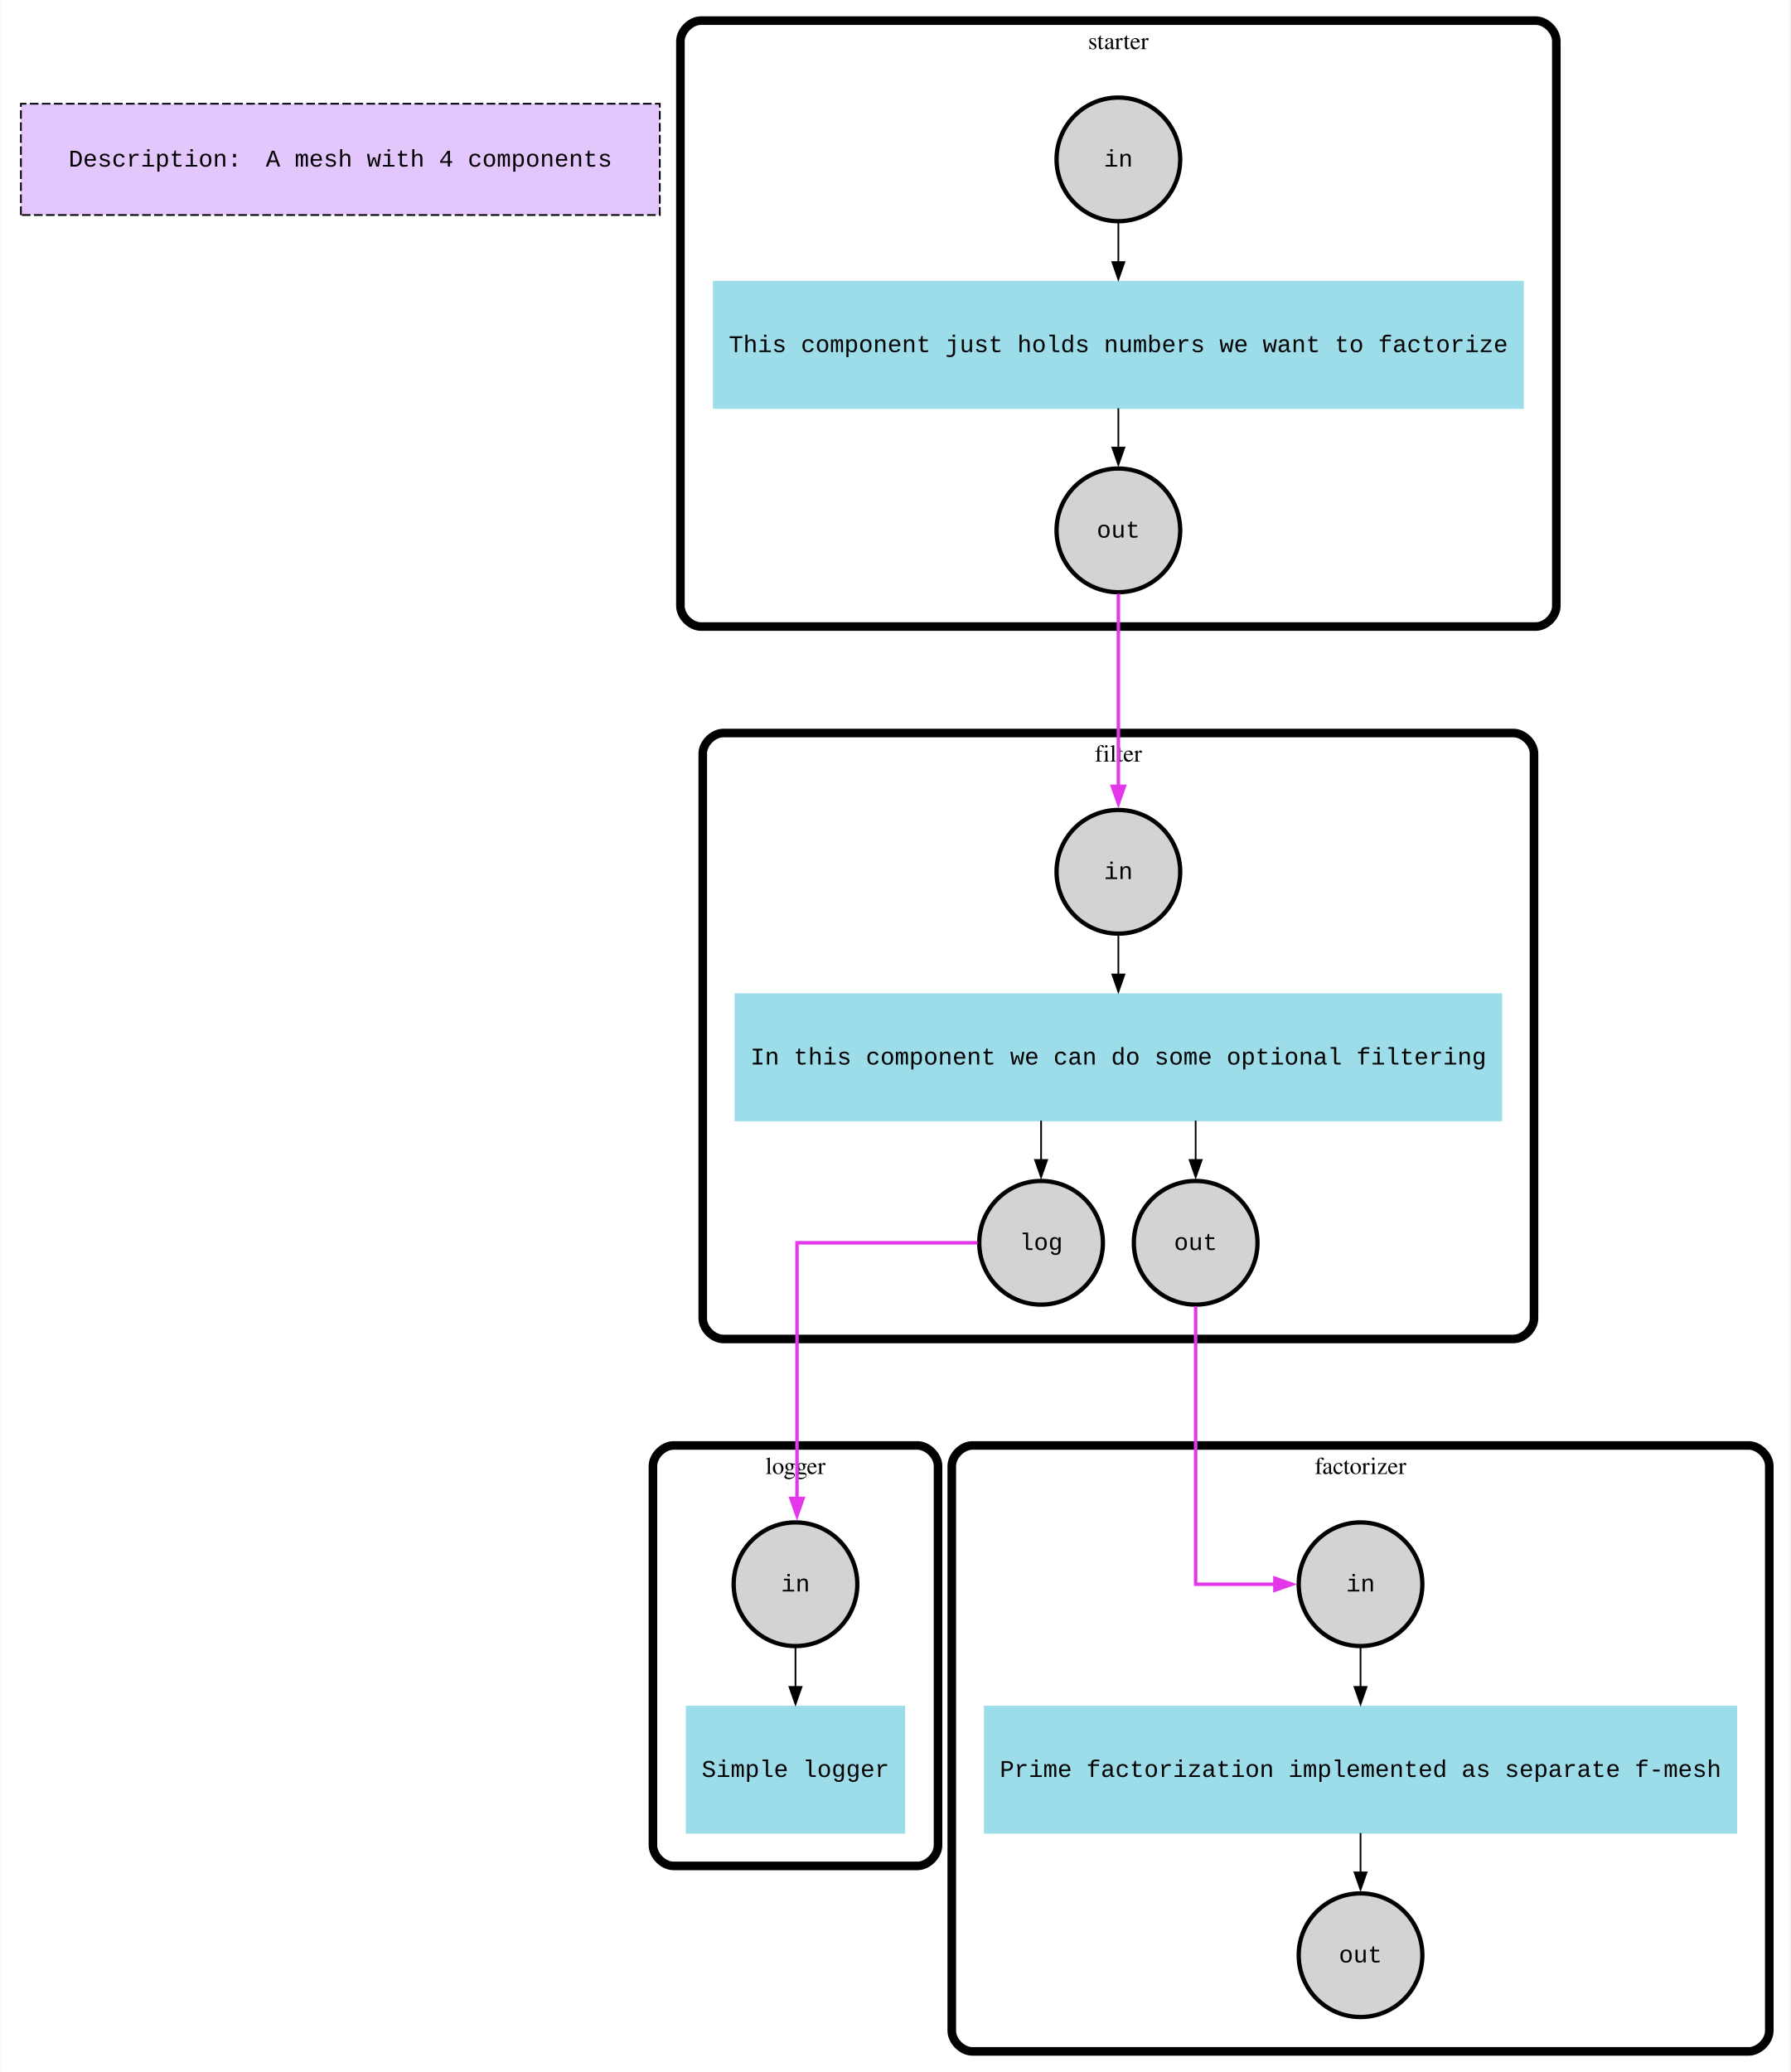
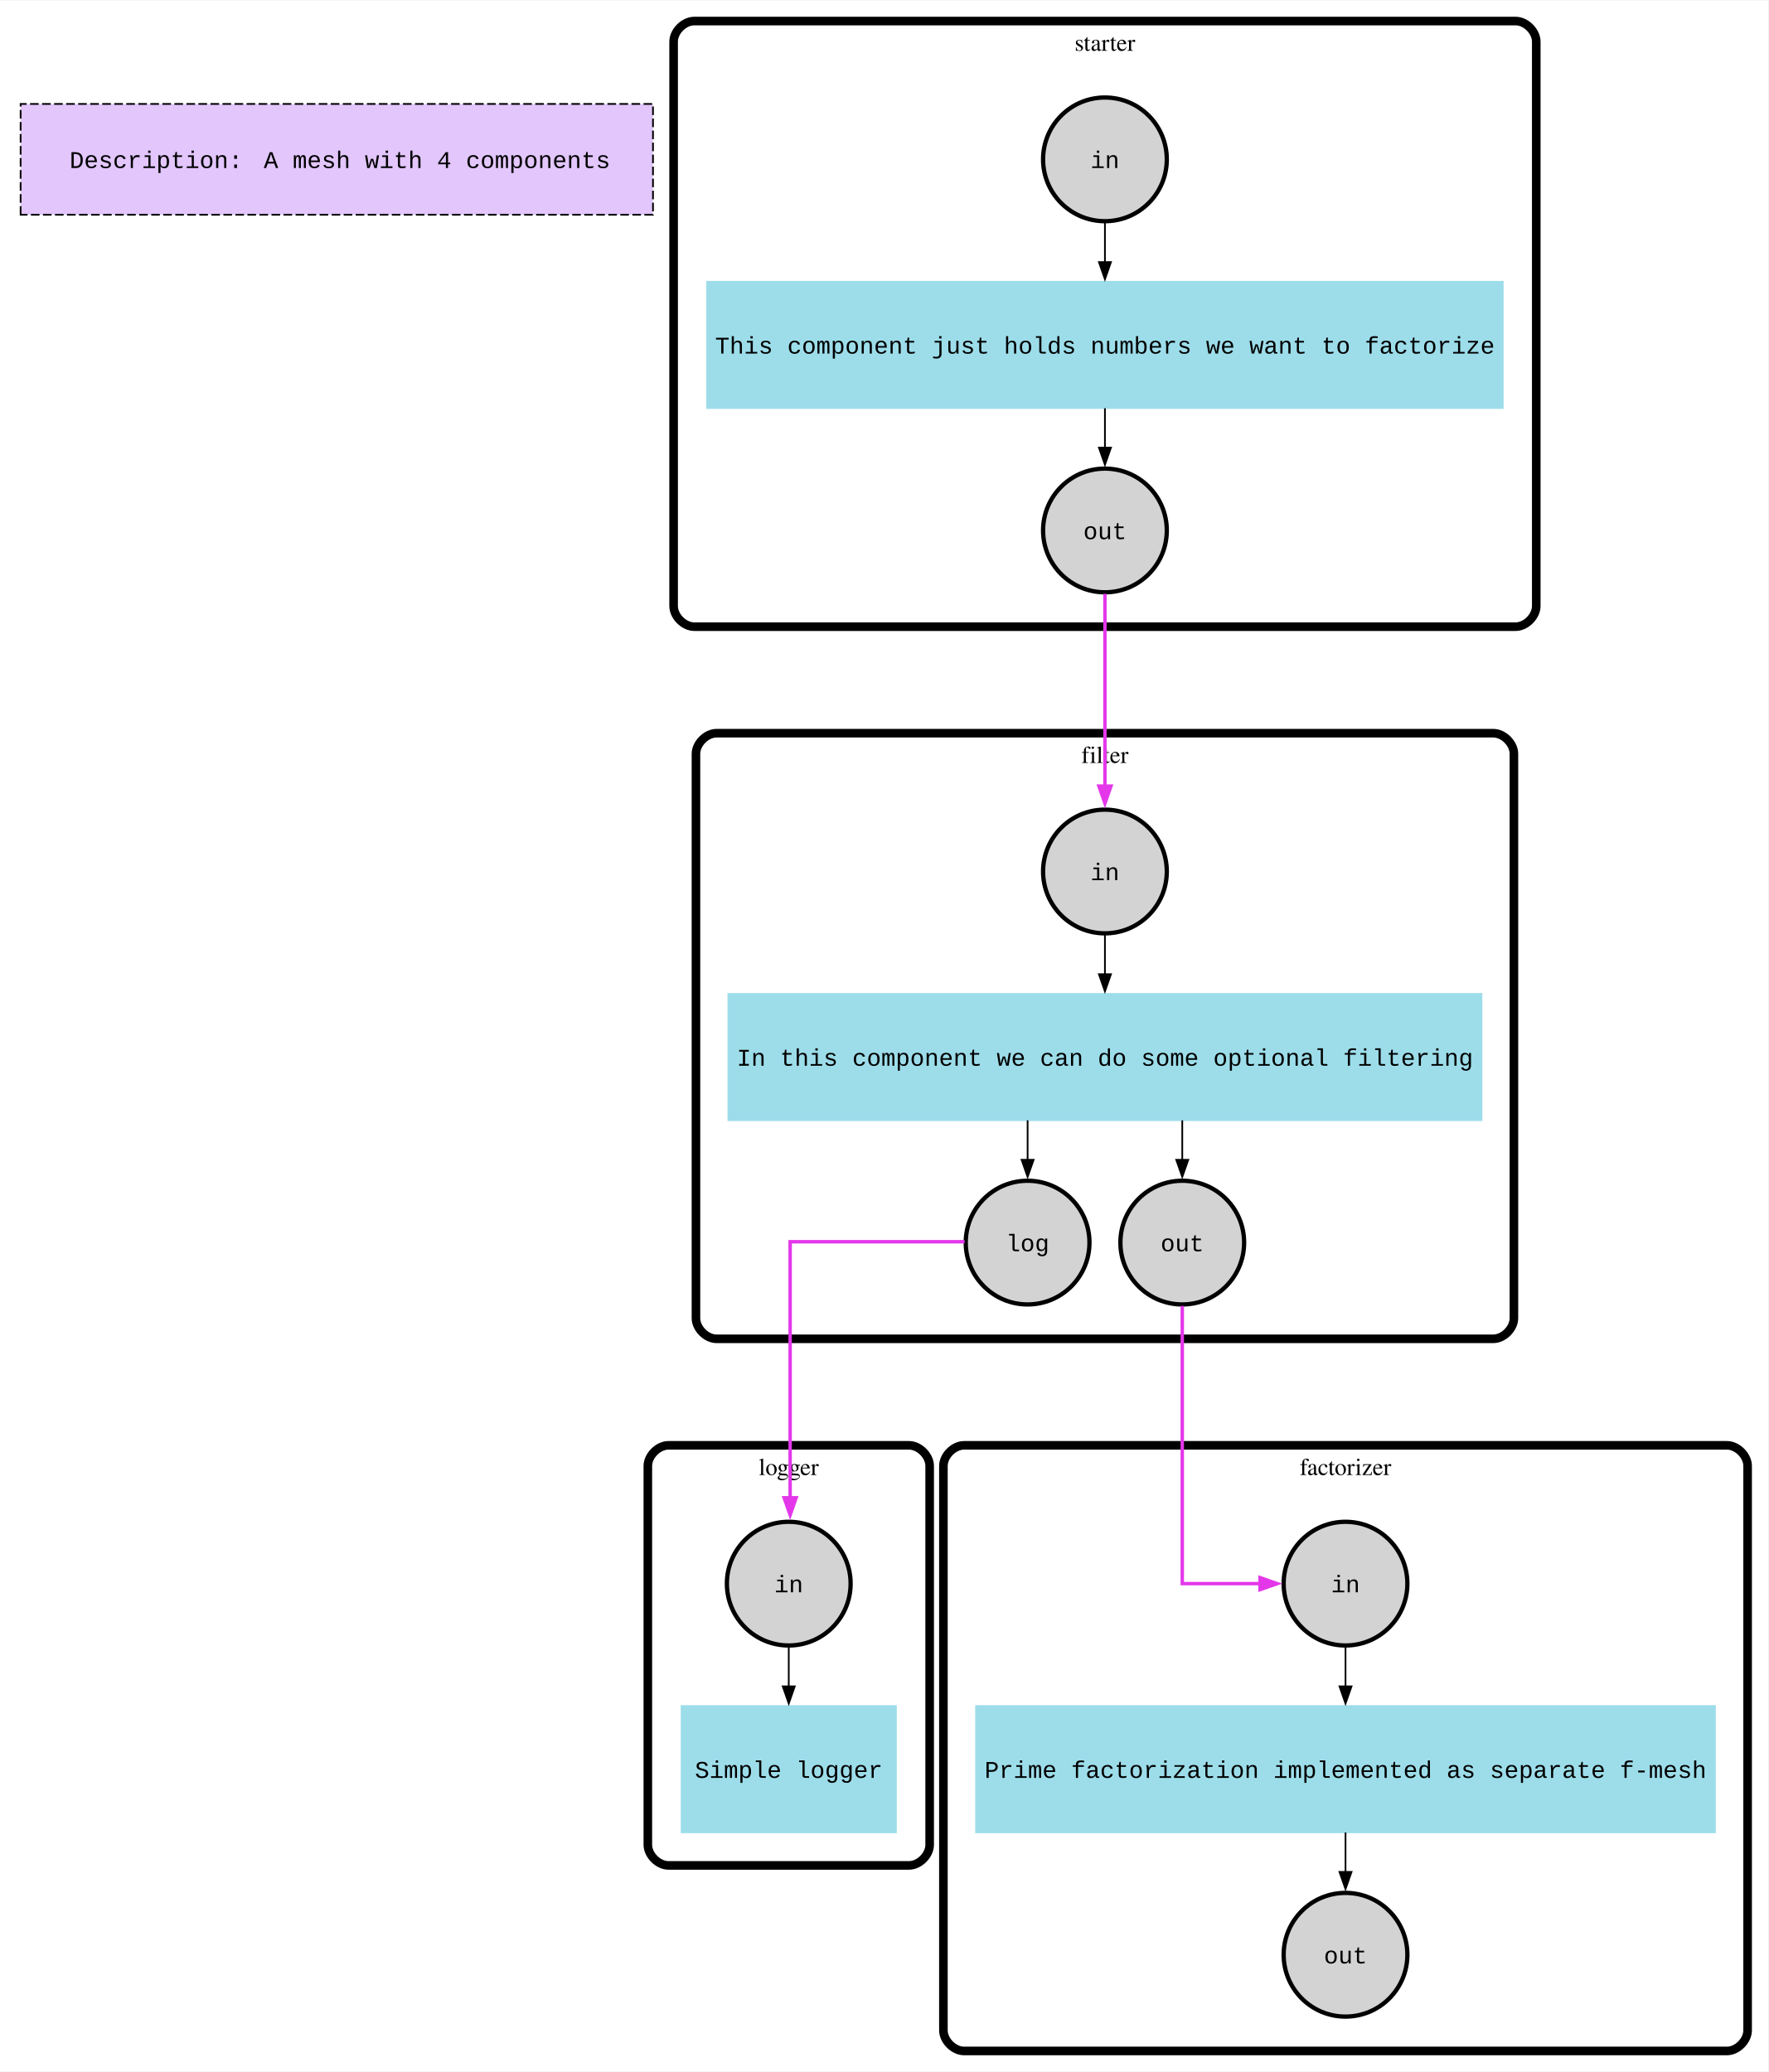
- <svg xmlns="http://www.w3.org/2000/svg" width="1042pt" height="1206pt" viewBox="0.00 0.00 1042.00 1206.40">
-   <g id="graph0" class="graph" transform="scale(1 1) rotate(0) translate(4 1202.4)">
-     <polygon fill="white" stroke="none" points="-4,4 -4,-1202.4 1038,-1202.4 1038,4 -4,4" />
+ <svg xmlns="http://www.w3.org/2000/svg" width="1029pt" height="1206pt" viewBox="0.00 0.00 1029.00 1205.50">
+   <g id="graph0" class="graph" transform="scale(1 1) rotate(0) translate(4 1201.5)">
+     <polygon fill="white" stroke="none" points="-4,4 -4,-1201.5 1025,-1201.5 1025,4 -4,4" />
    <g id="clust1" class="cluster">
-       <polygon fill="#e2c6fc" stroke="black" stroke-dasharray="5,2" points="8,-1077.2 8,-1142 380,-1142 380,-1077.2 8,-1077.2" />
+       <polygon fill="#e2c6fc" stroke="black" stroke-dasharray="5,2" points="8,-1076.75 8,-1141.25 376,-1141.25 376,-1076.75 8,-1076.75" />
    </g>
    <g id="clust2" class="cluster">
-       <path fill="none" stroke="black" stroke-width="5" d="M562,-8C562,-8 1014,-8 1014,-8 1020,-8 1026,-14 1026,-20 1026,-20 1026,-348.8 1026,-348.8 1026,-354.8 1020,-360.8 1014,-360.8 1014,-360.8 562,-360.8 562,-360.8 556,-360.8 550,-354.8 550,-348.8 550,-348.8 550,-20 550,-20 550,-14 556,-8 562,-8" />
-       <text text-anchor="middle" x="788" y="-344.2" font-family="Times,serif" font-size="14.00">factorizer</text>
+       <path fill="none" stroke="black" stroke-width="5" d="M557,-8C557,-8 1001,-8 1001,-8 1007,-8 1013,-14 1013,-20 1013,-20 1013,-348.5 1013,-348.5 1013,-354.5 1007,-360.5 1001,-360.5 1001,-360.5 557,-360.5 557,-360.5 551,-360.5 545,-354.5 545,-348.5 545,-348.5 545,-20 545,-20 545,-14 551,-8 557,-8" />
+       <text text-anchor="middle" x="779" y="-343.2" font-family="Times,serif" font-size="14.00">factorizer</text>
    </g>
    <g id="clust3" class="cluster">
-       <path fill="none" stroke="black" stroke-width="5" d="M417,-422.8C417,-422.8 877,-422.8 877,-422.8 883,-422.8 889,-428.8 889,-434.8 889,-434.8 889,-763.6 889,-763.6 889,-769.6 883,-775.6 877,-775.6 877,-775.6 417,-775.6 417,-775.6 411,-775.6 405,-769.6 405,-763.6 405,-763.6 405,-434.8 405,-434.8 405,-428.8 411,-422.8 417,-422.8" />
-       <text text-anchor="middle" x="647" y="-759" font-family="Times,serif" font-size="14.00">filter</text>
+       <path fill="none" stroke="black" stroke-width="5" d="M413,-422.5C413,-422.5 865,-422.5 865,-422.5 871,-422.5 877,-428.5 877,-434.5 877,-434.5 877,-763 877,-763 877,-769 871,-775 865,-775 865,-775 413,-775 413,-775 407,-775 401,-769 401,-763 401,-763 401,-434.5 401,-434.5 401,-428.5 407,-422.5 413,-422.5" />
+       <text text-anchor="middle" x="639" y="-757.7" font-family="Times,serif" font-size="14.00">filter</text>
    </g>
    <g id="clust4" class="cluster">
-       <path fill="none" stroke="black" stroke-width="5" d="M388,-116C388,-116 530,-116 530,-116 536,-116 542,-122 542,-128 542,-128 542,-348.8 542,-348.8 542,-354.8 536,-360.8 530,-360.8 530,-360.8 388,-360.8 388,-360.8 382,-360.8 376,-354.8 376,-348.8 376,-348.8 376,-128 376,-128 376,-122 382,-116 388,-116" />
-       <text text-anchor="middle" x="459" y="-344.2" font-family="Times,serif" font-size="14.00">logger</text>
+       <path fill="none" stroke="black" stroke-width="5" d="M385,-116C385,-116 525,-116 525,-116 531,-116 537,-122 537,-128 537,-128 537,-348.5 537,-348.5 537,-354.5 531,-360.5 525,-360.5 525,-360.5 385,-360.5 385,-360.5 379,-360.5 373,-354.5 373,-348.5 373,-348.5 373,-128 373,-128 373,-122 379,-116 385,-116" />
+       <text text-anchor="middle" x="455" y="-343.2" font-family="Times,serif" font-size="14.00">logger</text>
    </g>
    <g id="clust5" class="cluster">
-       <path fill="none" stroke="black" stroke-width="5" d="M404,-837.6C404,-837.6 890,-837.6 890,-837.6 896,-837.6 902,-843.6 902,-849.6 902,-849.6 902,-1178.4 902,-1178.4 902,-1184.4 896,-1190.4 890,-1190.4 890,-1190.4 404,-1190.4 404,-1190.4 398,-1190.4 392,-1184.4 392,-1178.4 392,-1178.4 392,-849.6 392,-849.6 392,-843.6 398,-837.6 404,-837.6" />
-       <text text-anchor="middle" x="647" y="-1173.8" font-family="Times,serif" font-size="14.00">starter</text>
+       <path fill="none" stroke="black" stroke-width="5" d="M400,-837C400,-837 878,-837 878,-837 884,-837 890,-843 890,-849 890,-849 890,-1177.5 890,-1177.5 890,-1183.5 884,-1189.5 878,-1189.5 878,-1189.5 400,-1189.5 400,-1189.5 394,-1189.5 388,-1183.5 388,-1177.5 388,-1177.5 388,-849 388,-849 388,-843 394,-837 400,-837" />
+       <text text-anchor="middle" x="639" y="-1172.2" font-family="Times,serif" font-size="14.00">starter</text>
    </g>
    <g id="node1" class="node">
-       <text text-anchor="start" x="35.78" y="-1105.4" font-family="Courier New" font-size="14.00">Description:</text>
-       <text text-anchor="start" x="150.59" y="-1105.4" font-family="Courier New" font-size="14.00">A mesh with 4 components</text>
+       <text text-anchor="start" x="36.5" y="-1103.95" font-family="Courier New" font-size="14.00">Description:</text>
+       <text text-anchor="start" x="149.5" y="-1103.95" font-family="Courier New" font-size="14.00">A mesh with 4 components</text>
    </g>
    <g id="node2" class="node">
-       <ellipse fill="lightgrey" stroke="black" stroke-width="2.5" cx="788" cy="-280" rx="36" ry="36" />
-       <text text-anchor="middle" x="788" y="-275.8" font-family="Courier New" font-size="14.00">in</text>
+       <ellipse fill="lightgrey" stroke="black" stroke-width="2.5" cx="779" cy="-280" rx="36" ry="36" />
+       <text text-anchor="middle" x="779" y="-274.95" font-family="Courier New" font-size="14.00">in</text>
    </g>
    <g id="node4" class="node">
-       <polygon fill="#9dddea" stroke="#9dddea" stroke-width="2.5" points="1006.03,-208 569.97,-208 569.97,-136 1006.03,-136 1006.03,-208" />
-       <text text-anchor="middle" x="788" y="-167.8" font-family="Courier New" font-size="14.00">Prime factorization implemented as separate f-mesh</text>
+       <polygon fill="#9dddea" stroke="#9dddea" stroke-width="2.5" points="993.25,-208 564.75,-208 564.75,-136 993.25,-136 993.25,-208" />
+       <text text-anchor="middle" x="779" y="-166.95" font-family="Courier New" font-size="14.00">Prime factorization implemented as separate f-mesh</text>
    </g>
    <g id="edge1" class="edge">
-       <path fill="none" stroke="black" d="M788,-243.13C788,-243.13 788,-220.21 788,-220.21" />
-       <polygon fill="black" stroke="black" points="791.5,-220.21 788,-210.21 784.5,-220.21 791.5,-220.21" />
+       <path fill="none" stroke="black" d="M779,-243.13C779,-243.13 779,-220.21 779,-220.21" />
+       <polygon fill="black" stroke="black" points="782.5,-220.21 779,-210.21 775.5,-220.21 782.5,-220.21" />
    </g>
    <g id="node3" class="node">
-       <ellipse fill="lightgrey" stroke="black" stroke-width="2.5" cx="788" cy="-64" rx="36" ry="36" />
-       <text text-anchor="middle" x="788" y="-59.8" font-family="Courier New" font-size="14.00">out</text>
+       <ellipse fill="lightgrey" stroke="black" stroke-width="2.5" cx="779" cy="-64" rx="36" ry="36" />
+       <text text-anchor="middle" x="779" y="-58.95" font-family="Courier New" font-size="14.00">out</text>
    </g>
    <g id="edge2" class="edge">
-       <path fill="none" stroke="black" d="M788,-135.13C788,-135.13 788,-112.21 788,-112.21" />
-       <polygon fill="black" stroke="black" points="791.5,-112.21 788,-102.21 784.5,-112.21 791.5,-112.21" />
+       <path fill="none" stroke="black" d="M779,-135.13C779,-135.13 779,-112.21 779,-112.21" />
+       <polygon fill="black" stroke="black" points="782.5,-112.21 779,-102.21 775.5,-112.21 782.5,-112.21" />
    </g>
    <g id="node5" class="node">
-       <ellipse fill="lightgrey" stroke="black" stroke-width="2.5" cx="647" cy="-694.8" rx="36" ry="36" />
-       <text text-anchor="middle" x="647" y="-690.6" font-family="Courier New" font-size="14.00">in</text>
+       <ellipse fill="lightgrey" stroke="black" stroke-width="2.5" cx="639" cy="-694.5" rx="36" ry="36" />
+       <text text-anchor="middle" x="639" y="-689.45" font-family="Courier New" font-size="14.00">in</text>
    </g>
    <g id="node8" class="node">
-       <polygon fill="#9dddea" stroke="#9dddea" stroke-width="2.5" points="869.23,-622.8 424.77,-622.8 424.77,-550.8 869.23,-550.8 869.23,-622.8" />
-       <text text-anchor="middle" x="647" y="-582.6" font-family="Courier New" font-size="14.00">In this component we can do some optional filtering</text>
+       <polygon fill="#9dddea" stroke="#9dddea" stroke-width="2.5" points="857.38,-622.5 420.62,-622.5 420.62,-550.5 857.38,-550.5 857.38,-622.5" />
+       <text text-anchor="middle" x="639" y="-581.45" font-family="Courier New" font-size="14.00">In this component we can do some optional filtering</text>
    </g>
    <g id="edge3" class="edge">
-       <path fill="none" stroke="black" d="M647,-657.93C647,-657.93 647,-635.01 647,-635.01" />
-       <polygon fill="black" stroke="black" points="650.5,-635.01 647,-625.01 643.5,-635.01 650.5,-635.01" />
+       <path fill="none" stroke="black" d="M639,-657.63C639,-657.63 639,-634.71 639,-634.71" />
+       <polygon fill="black" stroke="black" points="642.5,-634.71 639,-624.71 635.5,-634.71 642.5,-634.71" />
    </g>
    <g id="node6" class="node">
-       <ellipse fill="lightgrey" stroke="black" stroke-width="2.5" cx="602" cy="-478.8" rx="36" ry="36" />
-       <text text-anchor="middle" x="602" y="-474.6" font-family="Courier New" font-size="14.00">log</text>
+       <ellipse fill="lightgrey" stroke="black" stroke-width="2.5" cx="594" cy="-478.5" rx="36" ry="36" />
+       <text text-anchor="middle" x="594" y="-473.45" font-family="Courier New" font-size="14.00">log</text>
    </g>
    <g id="node9" class="node">
-       <ellipse fill="lightgrey" stroke="black" stroke-width="2.5" cx="459" cy="-280" rx="36" ry="36" />
-       <text text-anchor="middle" x="459" y="-275.8" font-family="Courier New" font-size="14.00">in</text>
+       <ellipse fill="lightgrey" stroke="black" stroke-width="2.5" cx="455" cy="-280" rx="36" ry="36" />
+       <text text-anchor="middle" x="455" y="-274.95" font-family="Courier New" font-size="14.00">in</text>
    </g>
    <g id="edge9" class="edge">
-       <path fill="none" stroke="#e437ea" stroke-width="2" d="M565.03,-478.8C522.92,-478.8 459.88,-478.8 459.88,-478.8 459.88,-478.8 459.88,-329.95 459.88,-329.95" />
-       <polygon fill="#e437ea" stroke="#e437ea" stroke-width="2" points="463.38,-329.95 459.88,-319.95 456.38,-329.95 463.38,-329.95" />
+       <path fill="none" stroke="#e437ea" stroke-width="2" d="M557.33,-479C516.39,-479 455.81,-479 455.81,-479 455.81,-479 455.81,-329.99 455.81,-329.99" />
+       <polygon fill="#e437ea" stroke="#e437ea" stroke-width="2" points="459.31,-329.99 455.81,-319.99 452.31,-329.99 459.31,-329.99" />
    </g>
    <g id="node7" class="node">
-       <ellipse fill="lightgrey" stroke="black" stroke-width="2.5" cx="692" cy="-478.8" rx="36" ry="36" />
-       <text text-anchor="middle" x="692" y="-474.6" font-family="Courier New" font-size="14.00">out</text>
+       <ellipse fill="lightgrey" stroke="black" stroke-width="2.5" cx="684" cy="-478.5" rx="36" ry="36" />
+       <text text-anchor="middle" x="684" y="-473.45" font-family="Courier New" font-size="14.00">out</text>
    </g>
    <g id="edge10" class="edge">
-       <path fill="none" stroke="#e437ea" stroke-width="2" d="M692,-441.87C692,-384.38 692,-280 692,-280 692,-280 738.13,-280 738.13,-280" />
-       <polygon fill="#e437ea" stroke="#e437ea" stroke-width="2" points="738.13,-283.5 748.13,-280 738.13,-276.5 738.13,-283.5" />
+       <path fill="none" stroke="#e437ea" stroke-width="2" d="M684,-441.63C684,-384.22 684,-280 684,-280 684,-280 729.24,-280 729.24,-280" />
+       <polygon fill="#e437ea" stroke="#e437ea" stroke-width="2" points="729.24,-283.5 739.24,-280 729.24,-276.5 729.24,-283.5" />
    </g>
    <g id="edge5" class="edge">
-       <path fill="none" stroke="black" d="M602,-549.93C602,-549.93 602,-527.01 602,-527.01" />
-       <polygon fill="black" stroke="black" points="605.5,-527.01 602,-517.01 598.5,-527.01 605.5,-527.01" />
+       <path fill="none" stroke="black" d="M594,-549.63C594,-549.63 594,-526.71 594,-526.71" />
+       <polygon fill="black" stroke="black" points="597.5,-526.71 594,-516.71 590.5,-526.71 597.5,-526.71" />
    </g>
    <g id="edge4" class="edge">
-       <path fill="none" stroke="black" d="M692,-549.93C692,-549.93 692,-527.01 692,-527.01" />
-       <polygon fill="black" stroke="black" points="695.5,-527.01 692,-517.01 688.5,-527.01 695.5,-527.01" />
+       <path fill="none" stroke="black" d="M684,-549.63C684,-549.63 684,-526.71 684,-526.71" />
+       <polygon fill="black" stroke="black" points="687.5,-526.71 684,-516.71 680.5,-526.71 687.5,-526.71" />
    </g>
    <g id="node10" class="node">
-       <polygon fill="#9dddea" stroke="#9dddea" stroke-width="2.5" points="521.61,-208 396.39,-208 396.39,-136 521.61,-136 521.61,-208" />
-       <text text-anchor="middle" x="459" y="-167.8" font-family="Courier New" font-size="14.00">Simple logger</text>
+       <polygon fill="#9dddea" stroke="#9dddea" stroke-width="2.5" points="516.62,-208 393.38,-208 393.38,-136 516.62,-136 516.62,-208" />
+       <text text-anchor="middle" x="455" y="-166.95" font-family="Courier New" font-size="14.00">Simple logger</text>
    </g>
    <g id="edge6" class="edge">
-       <path fill="none" stroke="black" d="M459,-243.13C459,-243.13 459,-220.21 459,-220.21" />
-       <polygon fill="black" stroke="black" points="462.5,-220.21 459,-210.21 455.5,-220.21 462.5,-220.21" />
+       <path fill="none" stroke="black" d="M455,-243.13C455,-243.13 455,-220.21 455,-220.21" />
+       <polygon fill="black" stroke="black" points="458.5,-220.21 455,-210.21 451.5,-220.21 458.5,-220.21" />
    </g>
    <g id="node11" class="node">
-       <ellipse fill="lightgrey" stroke="black" stroke-width="2.5" cx="647" cy="-1109.6" rx="36" ry="36" />
-       <text text-anchor="middle" x="647" y="-1105.4" font-family="Courier New" font-size="14.00">in</text>
+       <ellipse fill="lightgrey" stroke="black" stroke-width="2.5" cx="639" cy="-1109" rx="36" ry="36" />
+       <text text-anchor="middle" x="639" y="-1103.95" font-family="Courier New" font-size="14.00">in</text>
    </g>
    <g id="node13" class="node">
-       <polygon fill="#9dddea" stroke="#9dddea" stroke-width="2.5" points="881.84,-1037.6 412.16,-1037.6 412.16,-965.6 881.84,-965.6 881.84,-1037.6" />
-       <text text-anchor="middle" x="647" y="-997.4" font-family="Courier New" font-size="14.00">This component just holds numbers we want to factorize</text>
+       <polygon fill="#9dddea" stroke="#9dddea" stroke-width="2.5" points="869.75,-1037 408.25,-1037 408.25,-965 869.75,-965 869.75,-1037" />
+       <text text-anchor="middle" x="639" y="-995.95" font-family="Courier New" font-size="14.00">This component just holds numbers we want to factorize</text>
    </g>
    <g id="edge7" class="edge">
-       <path fill="none" stroke="black" d="M647,-1072.73C647,-1072.73 647,-1049.81 647,-1049.81" />
-       <polygon fill="black" stroke="black" points="650.5,-1049.81 647,-1039.81 643.5,-1049.81 650.5,-1049.81" />
+       <path fill="none" stroke="black" d="M639,-1072.13C639,-1072.13 639,-1049.21 639,-1049.21" />
+       <polygon fill="black" stroke="black" points="642.5,-1049.21 639,-1039.21 635.5,-1049.21 642.5,-1049.21" />
    </g>
    <g id="node12" class="node">
-       <ellipse fill="lightgrey" stroke="black" stroke-width="2.5" cx="647" cy="-893.6" rx="36" ry="36" />
-       <text text-anchor="middle" x="647" y="-889.4" font-family="Courier New" font-size="14.00">out</text>
+       <ellipse fill="lightgrey" stroke="black" stroke-width="2.5" cx="639" cy="-893" rx="36" ry="36" />
+       <text text-anchor="middle" x="639" y="-887.95" font-family="Courier New" font-size="14.00">out</text>
    </g>
    <g id="edge11" class="edge">
-       <path fill="none" stroke="#e437ea" stroke-width="2" d="M647,-856.67C647,-856.67 647,-744.56 647,-744.56" />
-       <polygon fill="#e437ea" stroke="#e437ea" stroke-width="2" points="650.5,-744.56 647,-734.56 643.5,-744.56 650.5,-744.56" />
+       <path fill="none" stroke="#e437ea" stroke-width="2" d="M639,-856.13C639,-856.13 639,-744.2 639,-744.2" />
+       <polygon fill="#e437ea" stroke="#e437ea" stroke-width="2" points="642.5,-744.2 639,-734.2 635.5,-744.2 642.5,-744.2" />
    </g>
    <g id="edge8" class="edge">
-       <path fill="none" stroke="black" d="M647,-964.73C647,-964.73 647,-941.81 647,-941.81" />
-       <polygon fill="black" stroke="black" points="650.5,-941.81 647,-931.81 643.5,-941.81 650.5,-941.81" />
+       <path fill="none" stroke="black" d="M639,-964.13C639,-964.13 639,-941.21 639,-941.21" />
+       <polygon fill="black" stroke="black" points="642.5,-941.21 639,-931.21 635.5,-941.21 642.5,-941.21" />
    </g>
  </g>
</svg>
